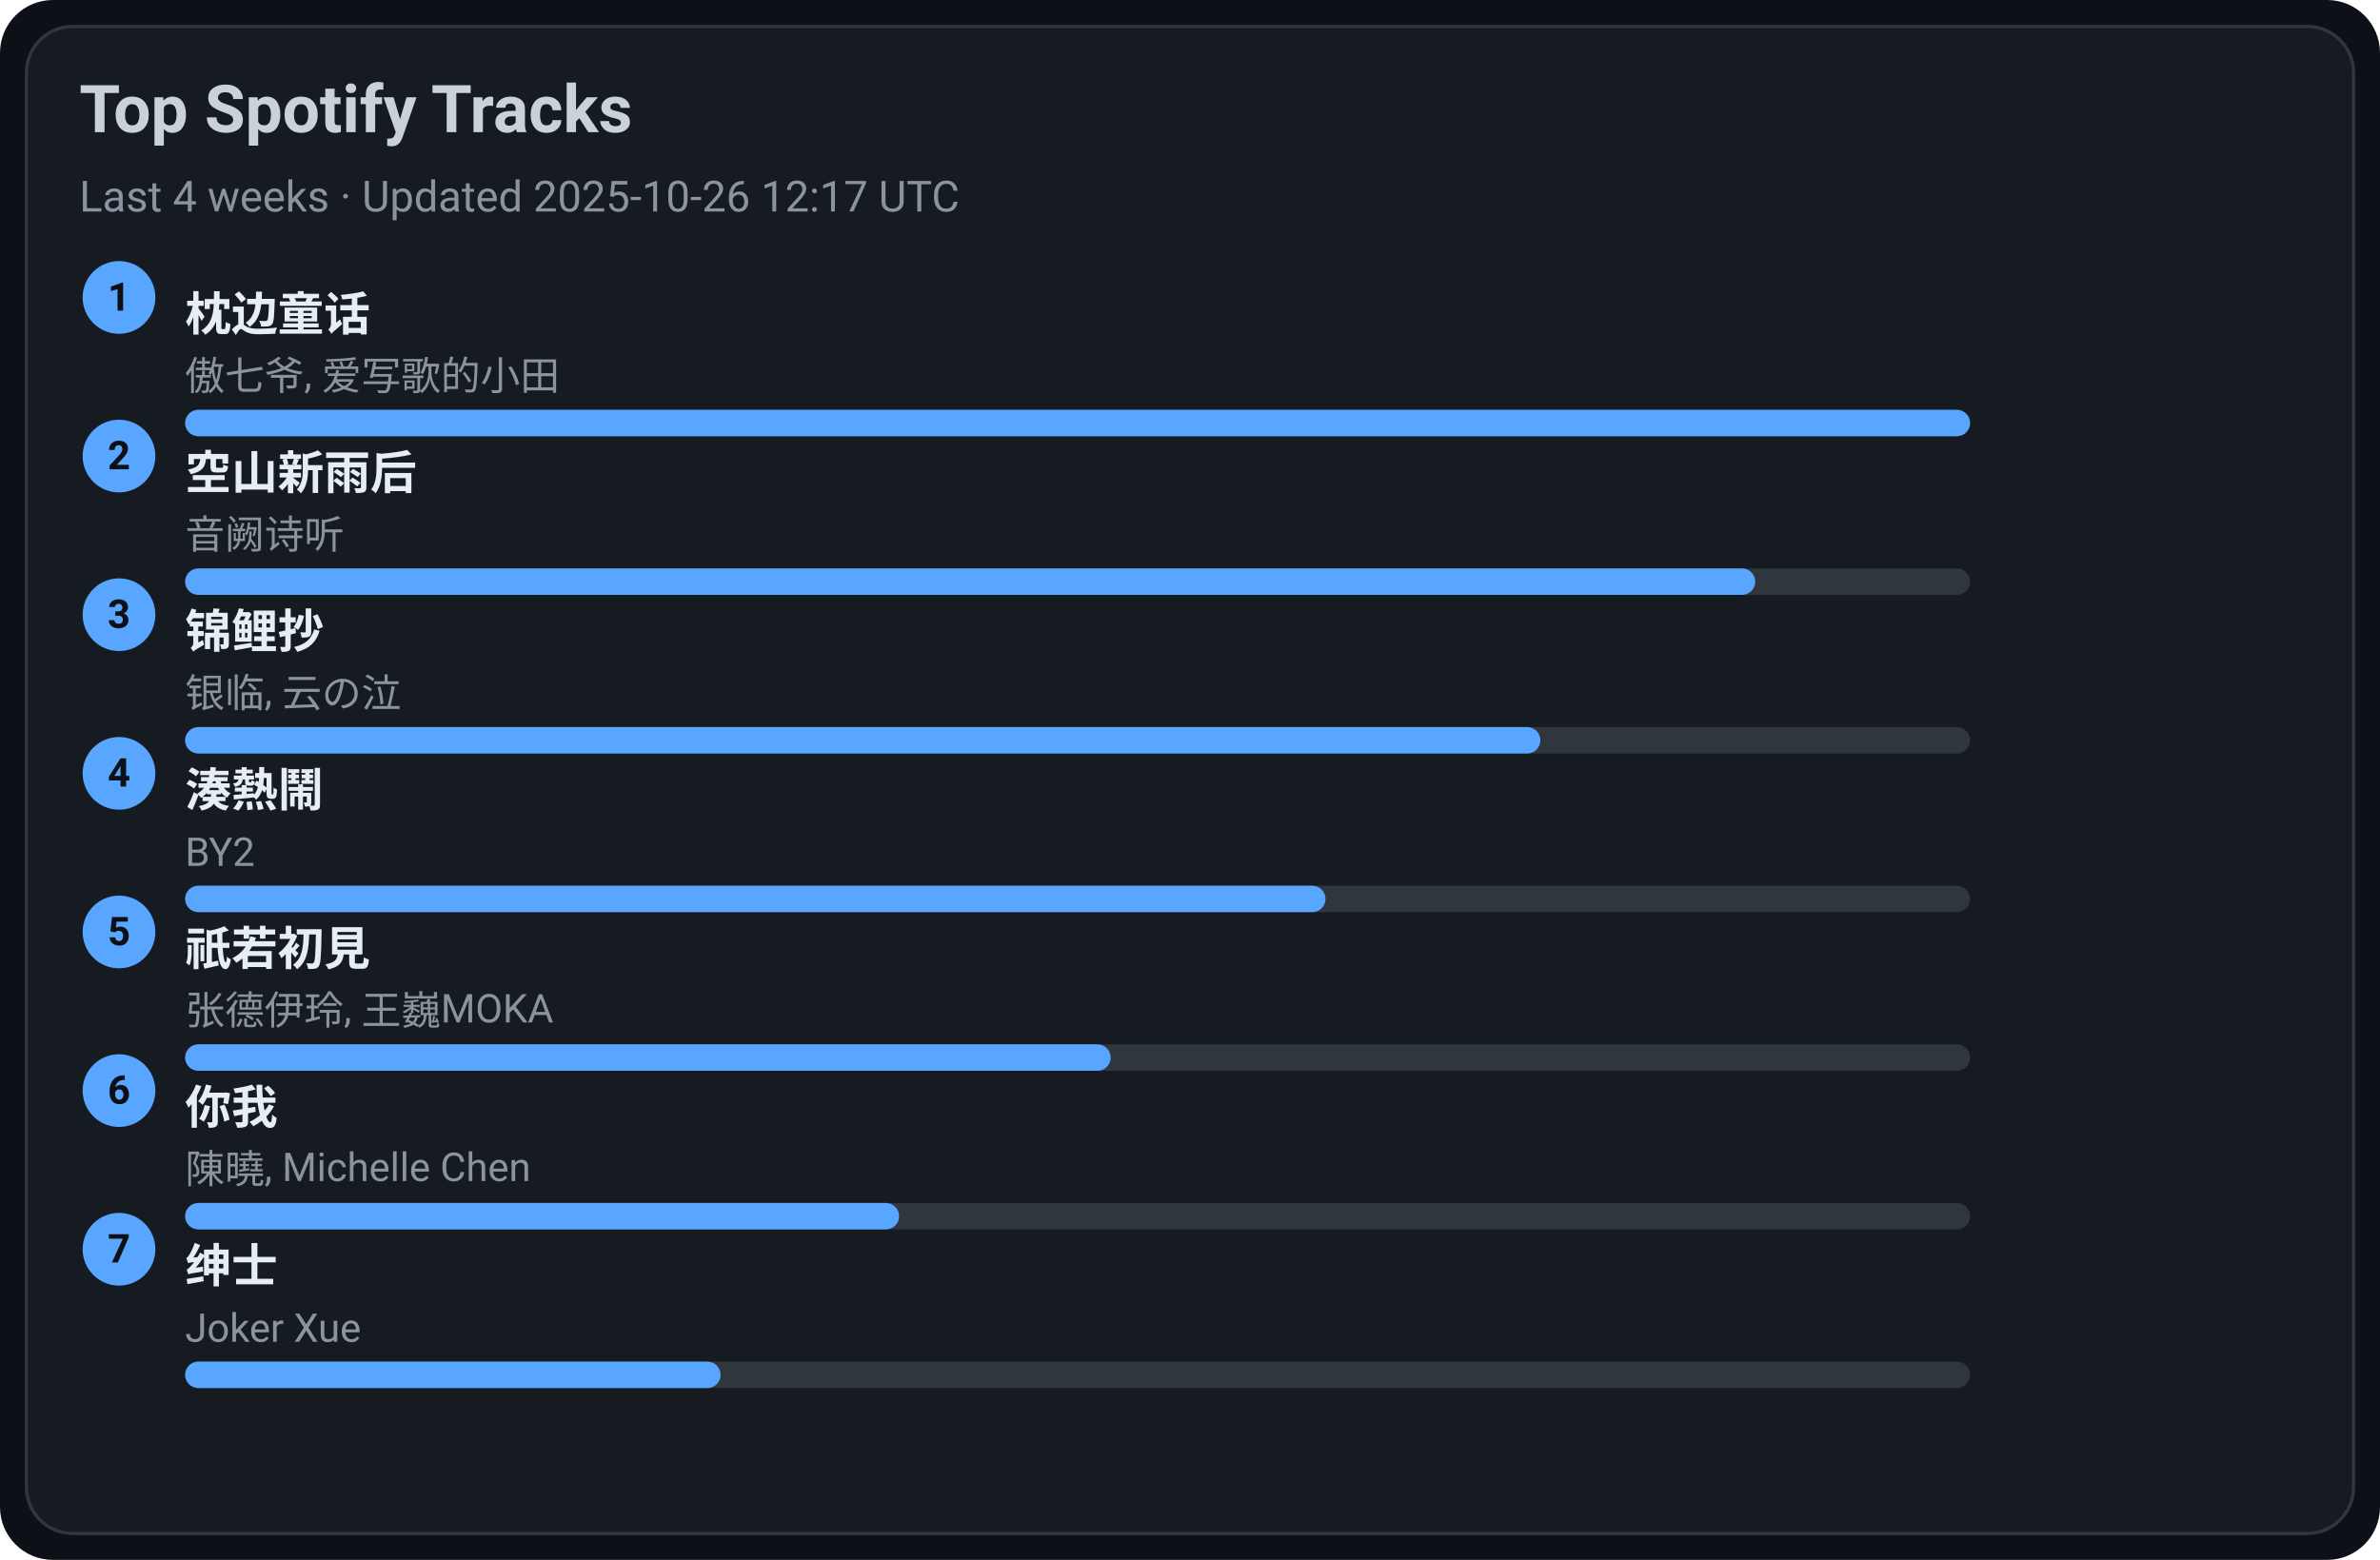
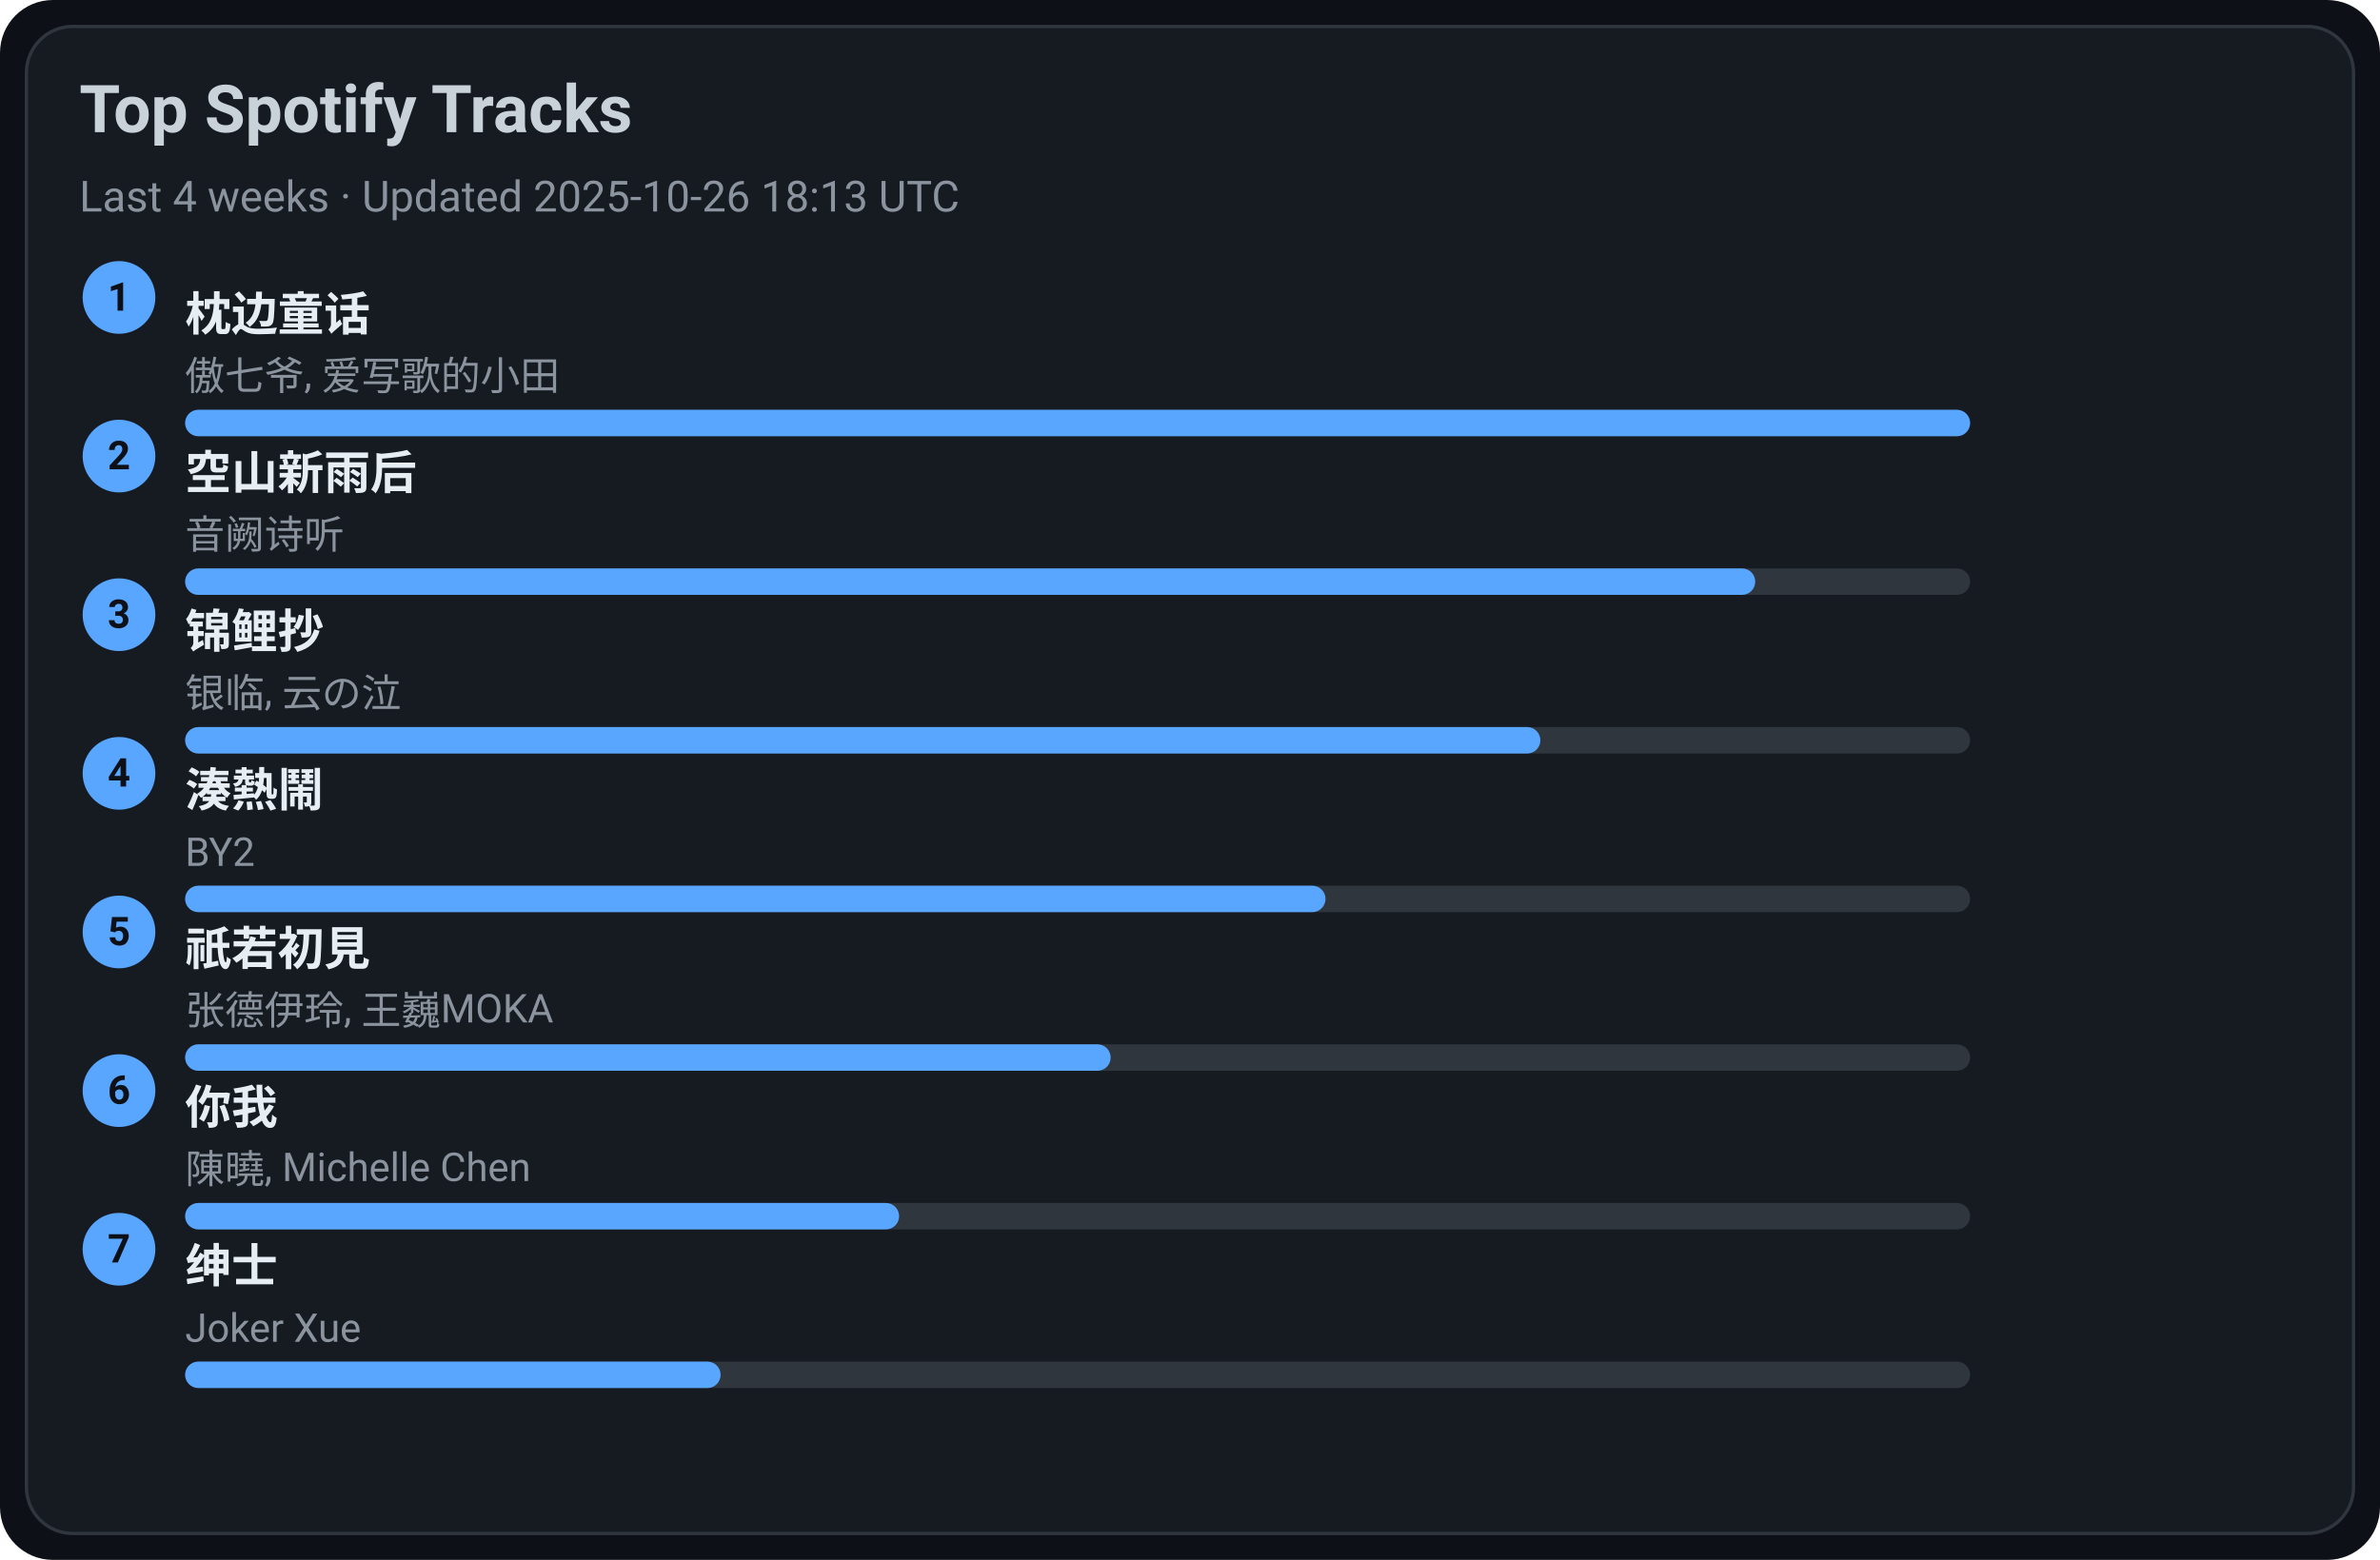
<svg xmlns="http://www.w3.org/2000/svg" width="720" height="472" viewBox="0 0 720 472">
  <style>text{font-family:-apple-system,BlinkMacSystemFont,Segoe UI,Roboto,Ubuntu,Helvetica Neue,Arial,Noto Sans,sans-serif}</style>
  <rect width="720" height="472" rx="16" fill="#0d1117" />
  <rect x="8" y="8" width="704" height="456" rx="14" fill="#161b22" stroke="#30363d" />
  <text x="24" y="40" font-size="20" fill="#c9d1d9" font-weight="600">Top Spotify Tracks</text>
-   <text x="24" y="64" font-size="13" fill="#8b949e">Last 4 weeks · Updated 2025-10-26 12:17 UTC</text>
+   <text x="24" y="64" font-size="13" fill="#8b949e">Last 4 weeks · Updated 2025-10-26 18:13 UTC</text>
  <circle cx="36" cy="90" r="11" fill="#58a6ff" />
  <text x="36" y="94" text-anchor="middle" font-size="12" fill="#0d1117" font-weight="700">1</text>
  <a href="https://open.spotify.com/track/3I8tlHNA9NM8dL0B23xGIY" target="_blank" rel="noopener noreferrer">
    <text x="56" y="100" font-size="14" fill="#e6edf3" font-weight="600">枕边童话</text>
  </a>
  <text x="56" y="118" font-size="12" fill="#8b949e">傲七爷, 爱写歌的小田</text>
  <rect x="56" y="124" width="540" height="8" rx="4" fill="#30363d" />
  <rect x="56" y="124" width="540" height="8" rx="4" fill="#58a6ff" />
  <circle cx="36" cy="138" r="11" fill="#58a6ff" />
  <text x="36" y="142" text-anchor="middle" font-size="12" fill="#0d1117" font-weight="700">2</text>
  <a href="https://open.spotify.com/track/7c1D58U8AIVOGlYzh5U6sk" target="_blank" rel="noopener noreferrer">
    <text x="56" y="148" font-size="14" fill="#e6edf3" font-weight="600">空山新雨后</text>
  </a>
  <text x="56" y="166" font-size="12" fill="#8b949e">音阙诗听</text>
  <rect x="56" y="172" width="540" height="8" rx="4" fill="#30363d" />
  <rect x="56" y="172" width="475" height="8" rx="4" fill="#58a6ff" />
  <circle cx="36" cy="186" r="11" fill="#58a6ff" />
  <text x="36" y="190" text-anchor="middle" font-size="12" fill="#0d1117" font-weight="700">3</text>
  <a href="https://open.spotify.com/track/1KBIv1xAf0VhKsHrZaTVKu" target="_blank" rel="noopener noreferrer">
    <text x="56" y="196" font-size="14" fill="#e6edf3" font-weight="600">锦鲤抄</text>
  </a>
  <text x="56" y="214" font-size="12" fill="#8b949e">银临, 云の泣</text>
  <rect x="56" y="220" width="540" height="8" rx="4" fill="#30363d" />
  <rect x="56" y="220" width="410" height="8" rx="4" fill="#58a6ff" />
  <circle cx="36" cy="234" r="11" fill="#58a6ff" />
  <text x="36" y="238" text-anchor="middle" font-size="12" fill="#0d1117" font-weight="700">4</text>
  <a href="https://open.spotify.com/track/2Qhxww2DKuv7gfvZkkR0wa" target="_blank" rel="noopener noreferrer">
    <text x="56" y="244" font-size="14" fill="#e6edf3" font-weight="600">湊熱鬧</text>
  </a>
  <text x="56" y="262" font-size="12" fill="#8b949e">BY2</text>
  <rect x="56" y="268" width="540" height="8" rx="4" fill="#30363d" />
  <rect x="56" y="268" width="345" height="8" rx="4" fill="#58a6ff" />
  <circle cx="36" cy="282" r="11" fill="#58a6ff" />
  <text x="36" y="286" text-anchor="middle" font-size="12" fill="#0d1117" font-weight="700">5</text>
  <a href="https://open.spotify.com/track/5X4U0jJr9H4oOoXTpiVkyA" target="_blank" rel="noopener noreferrer">
    <text x="56" y="292" font-size="14" fill="#e6edf3" font-weight="600">祇若初見</text>
  </a>
  <text x="56" y="310" font-size="12" fill="#8b949e">张德伊玲, 王巍MOKA</text>
  <rect x="56" y="316" width="540" height="8" rx="4" fill="#30363d" />
  <rect x="56" y="316" width="280" height="8" rx="4" fill="#58a6ff" />
  <circle cx="36" cy="330" r="11" fill="#58a6ff" />
  <text x="36" y="334" text-anchor="middle" font-size="12" fill="#0d1117" font-weight="700">6</text>
  <a href="https://open.spotify.com/track/0YXeimRwlOEUAzrxNHkgRO" target="_blank" rel="noopener noreferrer">
    <text x="56" y="340" font-size="14" fill="#e6edf3" font-weight="600">你我</text>
  </a>
  <text x="56" y="358" font-size="12" fill="#8b949e">陳曉, Michelle Chen</text>
  <rect x="56" y="364" width="540" height="8" rx="4" fill="#30363d" />
  <rect x="56" y="364" width="216" height="8" rx="4" fill="#58a6ff" />
  <circle cx="36" cy="378" r="11" fill="#58a6ff" />
  <text x="36" y="382" text-anchor="middle" font-size="12" fill="#0d1117" font-weight="700">7</text>
  <a href="https://open.spotify.com/track/42XCQK9m1qify1wqB8kNJz" target="_blank" rel="noopener noreferrer">
    <text x="56" y="388" font-size="14" fill="#e6edf3" font-weight="600">绅士</text>
  </a>
  <text x="56" y="406" font-size="12" fill="#8b949e">Joker Xue</text>
  <rect x="56" y="412" width="540" height="8" rx="4" fill="#30363d" />
  <rect x="56" y="412" width="162" height="8" rx="4" fill="#58a6ff" />
</svg>
